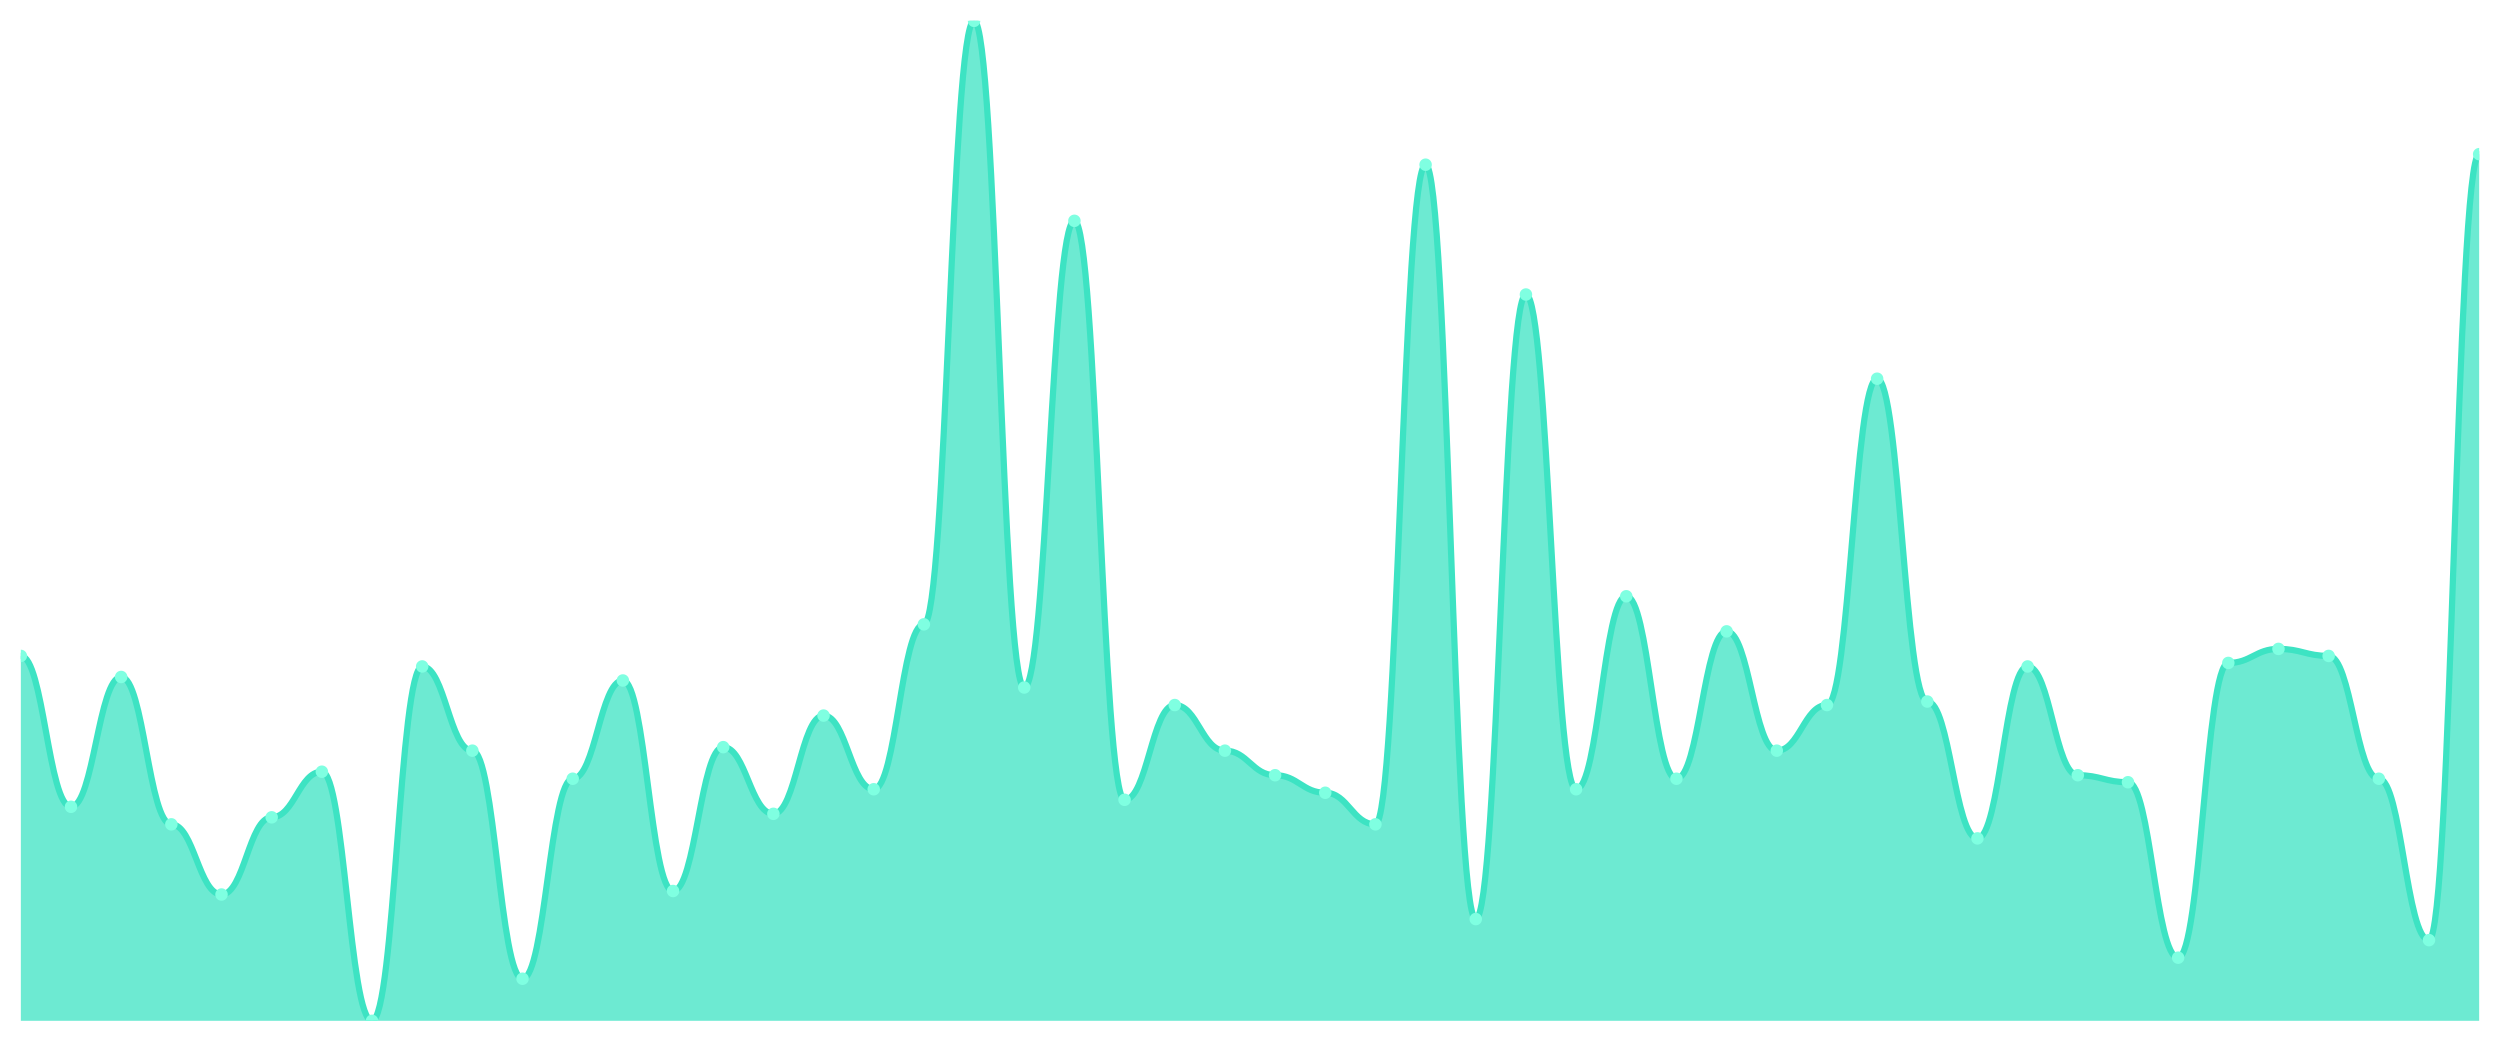
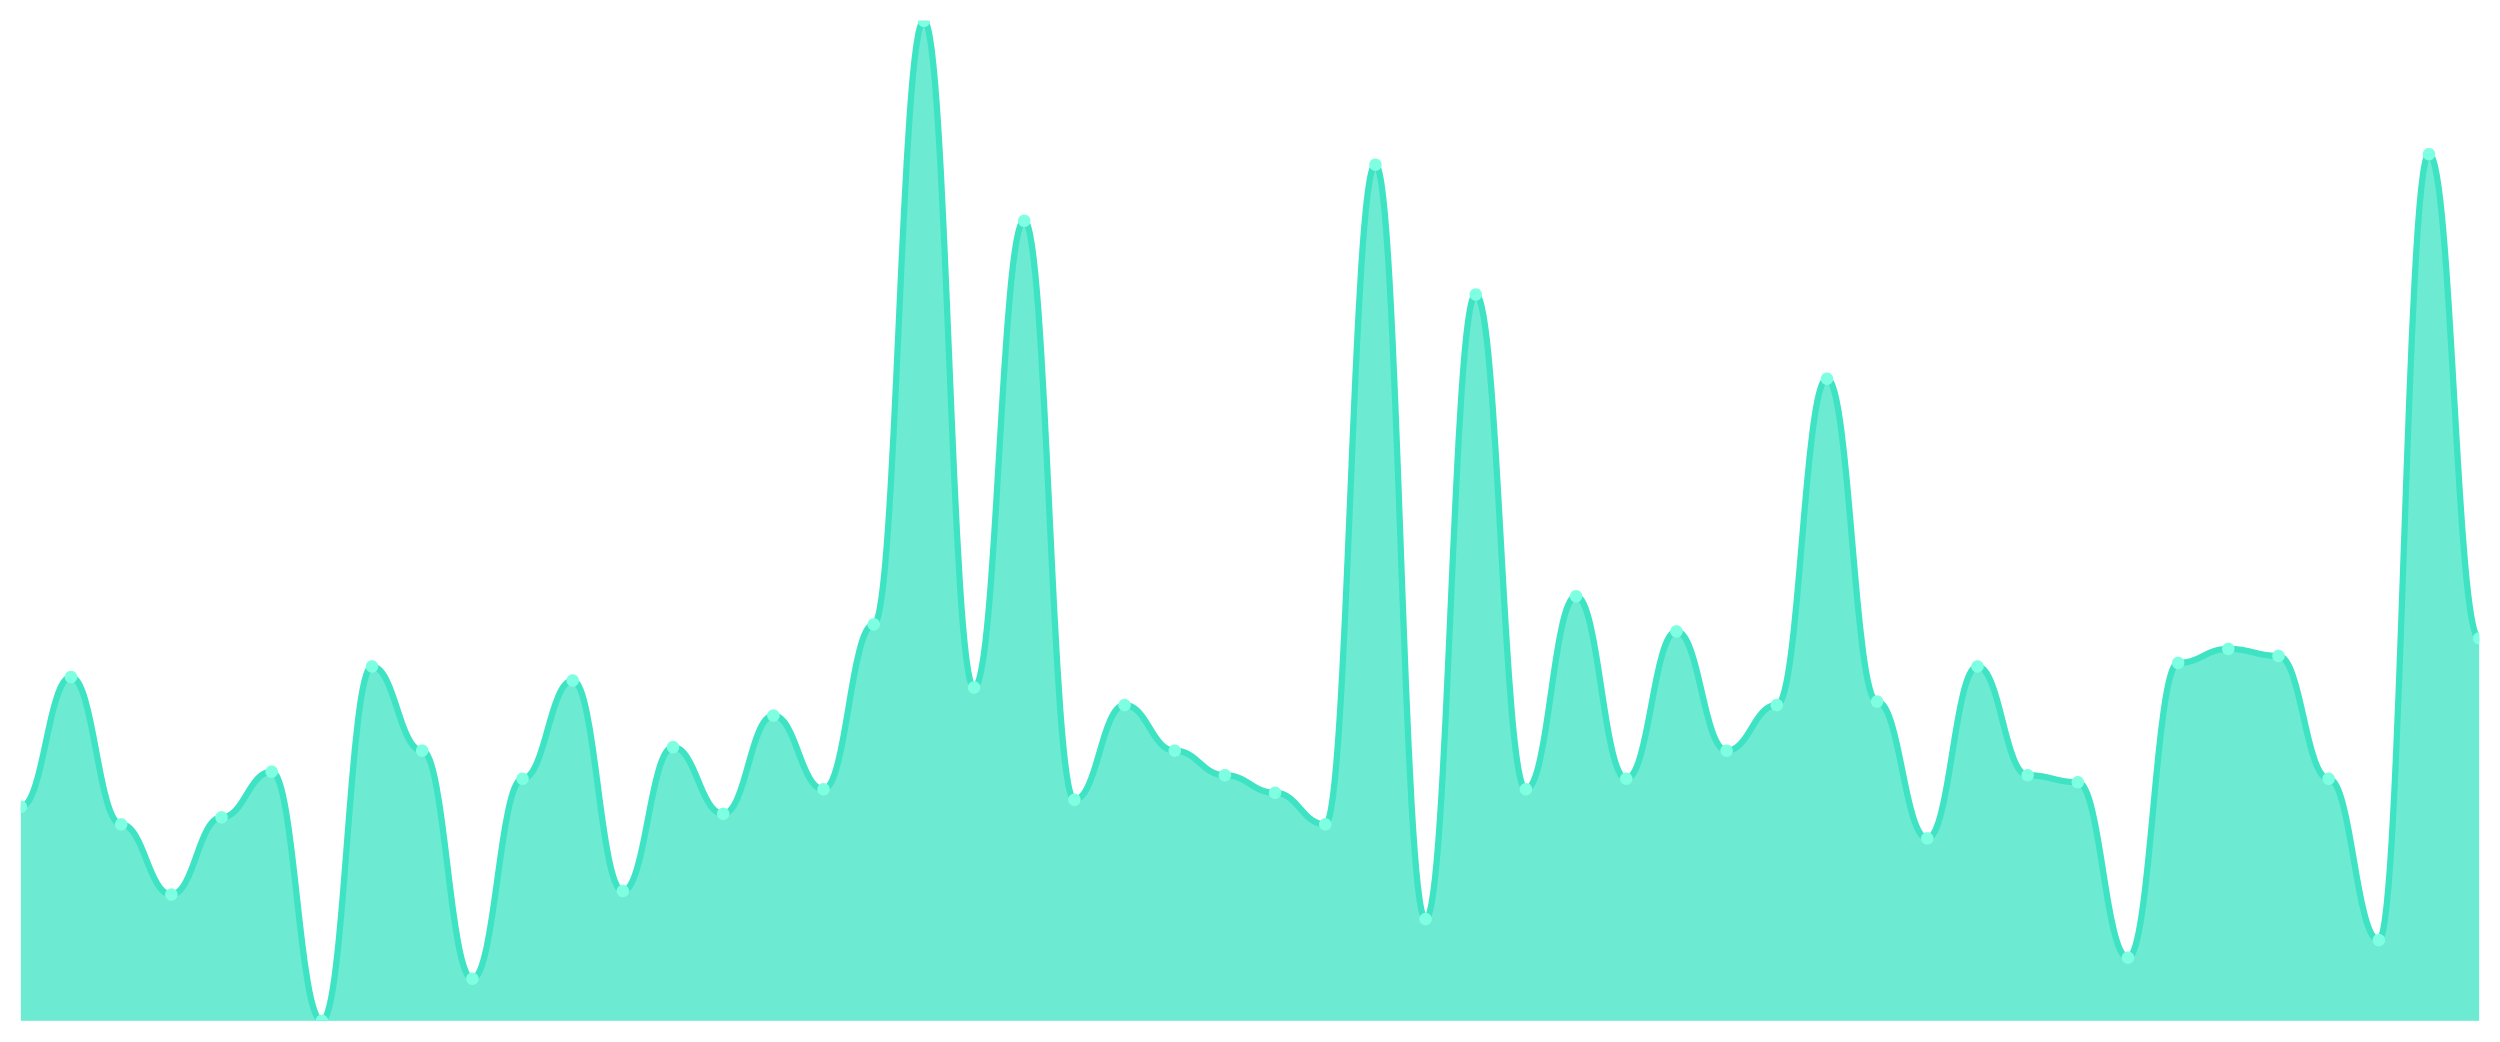
<svg xmlns="http://www.w3.org/2000/svg" viewBox="0 0 1200 500" width="1200" height="500">
  <defs>
    <clipPath id="c">
      <rect x="10" y="10" width="1180" height="480" />
    </clipPath>
  </defs>
  <rect width="1200" height="500" fill="none" />
  <g clip-path="url(#c)">
-     <path d="M 10,490 L 10,314.842 C 20.837,314.842 23.245,387.263 34.082,387.263 C 44.918,387.263 47.327,324.947 58.163,324.947 C 69,324.947 71.408,395.684 82.245,395.684 C 93.082,395.684 95.49,429.368 106.327,429.368 C 117.163,429.368 119.571,392.316 130.408,392.316 C 141.245,392.316 143.653,370.421 154.49,370.421 C 165.327,370.421 167.735,490 178.571,490 C 189.408,490 191.816,319.895 202.653,319.895 C 213.49,319.895 215.898,360.316 226.735,360.316 C 237.571,360.316 239.98,469.789 250.816,469.789 C 261.653,469.789 264.061,373.789 274.898,373.789 C 285.735,373.789 288.143,326.632 298.98,326.632 C 309.816,326.632 312.224,427.684 323.061,427.684 C 333.898,427.684 336.306,358.632 347.143,358.632 C 357.98,358.632 360.388,390.632 371.224,390.632 C 382.061,390.632 384.469,343.474 395.306,343.474 C 406.143,343.474 408.551,378.842 419.388,378.842 C 430.224,378.842 432.633,299.684 443.469,299.684 C 454.306,299.684 456.714,10 467.551,10 C 478.388,10 480.796,330 491.633,330 C 502.469,330 504.878,106 515.714,106 C 526.551,106 528.959,383.895 539.796,383.895 C 550.633,383.895 553.041,338.421 563.878,338.421 C 574.714,338.421 577.122,360.316 587.959,360.316 C 598.796,360.316 601.204,372.105 612.041,372.105 C 622.878,372.105 625.286,380.526 636.122,380.526 C 646.959,380.526 649.367,395.684 660.204,395.684 C 671.041,395.684 673.449,79.053 684.286,79.053 C 695.122,79.053 697.531,441.158 708.367,441.158 C 719.204,441.158 721.612,141.368 732.449,141.368 C 743.286,141.368 745.694,378.842 756.531,378.842 C 767.367,378.842 769.776,286.211 780.612,286.211 C 791.449,286.211 793.857,373.789 804.694,373.789 C 815.531,373.789 817.939,303.053 828.776,303.053 C 839.612,303.053 842.02,360.316 852.857,360.316 C 863.694,360.316 866.102,338.421 876.939,338.421 C 887.776,338.421 890.184,181.789 901.02,181.789 C 911.857,181.789 914.265,336.737 925.102,336.737 C 935.939,336.737 938.347,402.421 949.184,402.421 C 960.02,402.421 962.429,319.895 973.265,319.895 C 984.102,319.895 986.51,372.105 997.347,372.105 C 1008.184,372.105 1010.592,375.474 1021.429,375.474 C 1032.265,375.474 1034.673,459.684 1045.51,459.684 C 1056.347,459.684 1058.755,318.211 1069.592,318.211 C 1080.429,318.211 1082.837,311.474 1093.673,311.474 C 1104.51,311.474 1106.918,314.842 1117.755,314.842 C 1128.592,314.842 1131,373.789 1141.837,373.789 C 1152.673,373.789 1155.082,451.263 1165.918,451.263 C 1176.755,451.263 1179.163,74 1190,74 L 1190,490 Z" fill="rgba(61,227,195,0.75)" />
-     <path d="M 10,314.842 C 20.837,314.842 23.245,387.263 34.082,387.263 C 44.918,387.263 47.327,324.947 58.163,324.947 C 69,324.947 71.408,395.684 82.245,395.684 C 93.082,395.684 95.49,429.368 106.327,429.368 C 117.163,429.368 119.571,392.316 130.408,392.316 C 141.245,392.316 143.653,370.421 154.49,370.421 C 165.327,370.421 167.735,490 178.571,490 C 189.408,490 191.816,319.895 202.653,319.895 C 213.49,319.895 215.898,360.316 226.735,360.316 C 237.571,360.316 239.98,469.789 250.816,469.789 C 261.653,469.789 264.061,373.789 274.898,373.789 C 285.735,373.789 288.143,326.632 298.98,326.632 C 309.816,326.632 312.224,427.684 323.061,427.684 C 333.898,427.684 336.306,358.632 347.143,358.632 C 357.98,358.632 360.388,390.632 371.224,390.632 C 382.061,390.632 384.469,343.474 395.306,343.474 C 406.143,343.474 408.551,378.842 419.388,378.842 C 430.224,378.842 432.633,299.684 443.469,299.684 C 454.306,299.684 456.714,10 467.551,10 C 478.388,10 480.796,330 491.633,330 C 502.469,330 504.878,106 515.714,106 C 526.551,106 528.959,383.895 539.796,383.895 C 550.633,383.895 553.041,338.421 563.878,338.421 C 574.714,338.421 577.122,360.316 587.959,360.316 C 598.796,360.316 601.204,372.105 612.041,372.105 C 622.878,372.105 625.286,380.526 636.122,380.526 C 646.959,380.526 649.367,395.684 660.204,395.684 C 671.041,395.684 673.449,79.053 684.286,79.053 C 695.122,79.053 697.531,441.158 708.367,441.158 C 719.204,441.158 721.612,141.368 732.449,141.368 C 743.286,141.368 745.694,378.842 756.531,378.842 C 767.367,378.842 769.776,286.211 780.612,286.211 C 791.449,286.211 793.857,373.789 804.694,373.789 C 815.531,373.789 817.939,303.053 828.776,303.053 C 839.612,303.053 842.02,360.316 852.857,360.316 C 863.694,360.316 866.102,338.421 876.939,338.421 C 887.776,338.421 890.184,181.789 901.02,181.789 C 911.857,181.789 914.265,336.737 925.102,336.737 C 935.939,336.737 938.347,402.421 949.184,402.421 C 960.02,402.421 962.429,319.895 973.265,319.895 C 984.102,319.895 986.51,372.105 997.347,372.105 C 1008.184,372.105 1010.592,375.474 1021.429,375.474 C 1032.265,375.474 1034.673,459.684 1045.51,459.684 C 1056.347,459.684 1058.755,318.211 1069.592,318.211 C 1080.429,318.211 1082.837,311.474 1093.673,311.474 C 1104.51,311.474 1106.918,314.842 1117.755,314.842 C 1128.592,314.842 1131,373.789 1141.837,373.789 C 1152.673,373.789 1155.082,451.263 1165.918,451.263 C 1176.755,451.263 1179.163,74 1190,74" fill="none" stroke="#3de3c3" stroke-width="3" stroke-linecap="round" stroke-linejoin="round" />
-     <circle cx="10" cy="314.842" r="3" fill="#7fffe1" />
-     <circle cx="34.082" cy="387.263" r="3" fill="#7fffe1" />
-     <circle cx="58.163" cy="324.947" r="3" fill="#7fffe1" />
-     <circle cx="82.245" cy="395.684" r="3" fill="#7fffe1" />
-     <circle cx="106.327" cy="429.368" r="3" fill="#7fffe1" />
-     <circle cx="130.408" cy="392.316" r="3" fill="#7fffe1" />
-     <circle cx="154.49" cy="370.421" r="3" fill="#7fffe1" />
-     <circle cx="178.571" cy="490" r="3" fill="#7fffe1" />
-     <circle cx="202.653" cy="319.895" r="3" fill="#7fffe1" />
-     <circle cx="226.735" cy="360.316" r="3" fill="#7fffe1" />
-     <circle cx="250.816" cy="469.789" r="3" fill="#7fffe1" />
-     <circle cx="274.898" cy="373.789" r="3" fill="#7fffe1" />
-     <circle cx="298.98" cy="326.632" r="3" fill="#7fffe1" />
-     <circle cx="323.061" cy="427.684" r="3" fill="#7fffe1" />
-     <circle cx="347.143" cy="358.632" r="3" fill="#7fffe1" />
-     <circle cx="371.224" cy="390.632" r="3" fill="#7fffe1" />
-     <circle cx="395.306" cy="343.474" r="3" fill="#7fffe1" />
-     <circle cx="419.388" cy="378.842" r="3" fill="#7fffe1" />
-     <circle cx="443.469" cy="299.684" r="3" fill="#7fffe1" />
-     <circle cx="467.551" cy="10" r="3" fill="#7fffe1" />
-     <circle cx="491.633" cy="330" r="3" fill="#7fffe1" />
-     <circle cx="515.714" cy="106" r="3" fill="#7fffe1" />
-     <circle cx="539.796" cy="383.895" r="3" fill="#7fffe1" />
-     <circle cx="563.878" cy="338.421" r="3" fill="#7fffe1" />
-     <circle cx="587.959" cy="360.316" r="3" fill="#7fffe1" />
-     <circle cx="612.041" cy="372.105" r="3" fill="#7fffe1" />
-     <circle cx="636.122" cy="380.526" r="3" fill="#7fffe1" />
-     <circle cx="660.204" cy="395.684" r="3" fill="#7fffe1" />
-     <circle cx="684.286" cy="79.053" r="3" fill="#7fffe1" />
-     <circle cx="708.367" cy="441.158" r="3" fill="#7fffe1" />
-     <circle cx="732.449" cy="141.368" r="3" fill="#7fffe1" />
-     <circle cx="756.531" cy="378.842" r="3" fill="#7fffe1" />
-     <circle cx="780.612" cy="286.211" r="3" fill="#7fffe1" />
-     <circle cx="804.694" cy="373.789" r="3" fill="#7fffe1" />
-     <circle cx="828.776" cy="303.053" r="3" fill="#7fffe1" />
-     <circle cx="852.857" cy="360.316" r="3" fill="#7fffe1" />
-     <circle cx="876.939" cy="338.421" r="3" fill="#7fffe1" />
-     <circle cx="901.02" cy="181.789" r="3" fill="#7fffe1" />
-     <circle cx="925.102" cy="336.737" r="3" fill="#7fffe1" />
-     <circle cx="949.184" cy="402.421" r="3" fill="#7fffe1" />
-     <circle cx="973.265" cy="319.895" r="3" fill="#7fffe1" />
-     <circle cx="997.347" cy="372.105" r="3" fill="#7fffe1" />
-     <circle cx="1021.429" cy="375.474" r="3" fill="#7fffe1" />
-     <circle cx="1045.51" cy="459.684" r="3" fill="#7fffe1" />
-     <circle cx="1069.592" cy="318.211" r="3" fill="#7fffe1" />
-     <circle cx="1093.673" cy="311.474" r="3" fill="#7fffe1" />
-     <circle cx="1117.755" cy="314.842" r="3" fill="#7fffe1" />
-     <circle cx="1141.837" cy="373.789" r="3" fill="#7fffe1" />
-     <circle cx="1165.918" cy="451.263" r="3" fill="#7fffe1" />
-     <circle cx="1190" cy="74" r="3" fill="#7fffe1" />
+     <path d="M 10,490 L 10,387.263 C 20.837,387.263 23.245,324.947 34.082,324.947 C 44.918,324.947 47.327,395.684 58.163,395.684 C 69,395.684 71.408,429.368 82.245,429.368 C 93.082,429.368 95.49,392.316 106.327,392.316 C 117.163,392.316 119.571,370.421 130.408,370.421 C 141.245,370.421 143.653,490 154.49,490 C 165.327,490 167.735,319.895 178.571,319.895 C 189.408,319.895 191.816,360.316 202.653,360.316 C 213.49,360.316 215.898,469.789 226.735,469.789 C 237.571,469.789 239.98,373.789 250.816,373.789 C 261.653,373.789 264.061,326.632 274.898,326.632 C 285.735,326.632 288.143,427.684 298.98,427.684 C 309.816,427.684 312.224,358.632 323.061,358.632 C 333.898,358.632 336.306,390.632 347.143,390.632 C 357.98,390.632 360.388,343.474 371.224,343.474 C 382.061,343.474 384.469,378.842 395.306,378.842 C 406.143,378.842 408.551,299.684 419.388,299.684 C 430.224,299.684 432.633,10 443.469,10 C 454.306,10 456.714,330 467.551,330 C 478.388,330 480.796,106 491.633,106 C 502.469,106 504.878,383.895 515.714,383.895 C 526.551,383.895 528.959,338.421 539.796,338.421 C 550.633,338.421 553.041,360.316 563.878,360.316 C 574.714,360.316 577.122,372.105 587.959,372.105 C 598.796,372.105 601.204,380.526 612.041,380.526 C 622.878,380.526 625.286,395.684 636.122,395.684 C 646.959,395.684 649.367,79.053 660.204,79.053 C 671.041,79.053 673.449,441.158 684.286,441.158 C 695.122,441.158 697.531,141.368 708.367,141.368 C 719.204,141.368 721.612,378.842 732.449,378.842 C 743.286,378.842 745.694,286.211 756.531,286.211 C 767.367,286.211 769.776,373.789 780.612,373.789 C 791.449,373.789 793.857,303.053 804.694,303.053 C 815.531,303.053 817.939,360.316 828.776,360.316 C 839.612,360.316 842.02,338.421 852.857,338.421 C 863.694,338.421 866.102,181.789 876.939,181.789 C 887.776,181.789 890.184,336.737 901.02,336.737 C 911.857,336.737 914.265,402.421 925.102,402.421 C 935.939,402.421 938.347,319.895 949.184,319.895 C 960.02,319.895 962.429,372.105 973.265,372.105 C 984.102,372.105 986.51,375.474 997.347,375.474 C 1008.184,375.474 1010.592,459.684 1021.429,459.684 C 1032.265,459.684 1034.673,318.211 1045.51,318.211 C 1056.347,318.211 1058.755,311.474 1069.592,311.474 C 1080.429,311.474 1082.837,314.842 1093.673,314.842 C 1104.51,314.842 1106.918,373.789 1117.755,373.789 C 1128.592,373.789 1131,451.263 1141.837,451.263 C 1152.673,451.263 1155.082,74 1165.918,74 C 1176.755,74 1179.163,306.421 1190,306.421 L 1190,490 Z" fill="rgba(61,227,195,0.75)" />
+     <path d="M 10,387.263 C 20.837,387.263 23.245,324.947 34.082,324.947 C 44.918,324.947 47.327,395.684 58.163,395.684 C 69,395.684 71.408,429.368 82.245,429.368 C 93.082,429.368 95.49,392.316 106.327,392.316 C 117.163,392.316 119.571,370.421 130.408,370.421 C 141.245,370.421 143.653,490 154.49,490 C 165.327,490 167.735,319.895 178.571,319.895 C 189.408,319.895 191.816,360.316 202.653,360.316 C 213.49,360.316 215.898,469.789 226.735,469.789 C 237.571,469.789 239.98,373.789 250.816,373.789 C 261.653,373.789 264.061,326.632 274.898,326.632 C 285.735,326.632 288.143,427.684 298.98,427.684 C 309.816,427.684 312.224,358.632 323.061,358.632 C 333.898,358.632 336.306,390.632 347.143,390.632 C 357.98,390.632 360.388,343.474 371.224,343.474 C 382.061,343.474 384.469,378.842 395.306,378.842 C 406.143,378.842 408.551,299.684 419.388,299.684 C 430.224,299.684 432.633,10 443.469,10 C 454.306,10 456.714,330 467.551,330 C 478.388,330 480.796,106 491.633,106 C 502.469,106 504.878,383.895 515.714,383.895 C 526.551,383.895 528.959,338.421 539.796,338.421 C 550.633,338.421 553.041,360.316 563.878,360.316 C 574.714,360.316 577.122,372.105 587.959,372.105 C 598.796,372.105 601.204,380.526 612.041,380.526 C 622.878,380.526 625.286,395.684 636.122,395.684 C 646.959,395.684 649.367,79.053 660.204,79.053 C 671.041,79.053 673.449,441.158 684.286,441.158 C 695.122,441.158 697.531,141.368 708.367,141.368 C 719.204,141.368 721.612,378.842 732.449,378.842 C 743.286,378.842 745.694,286.211 756.531,286.211 C 767.367,286.211 769.776,373.789 780.612,373.789 C 791.449,373.789 793.857,303.053 804.694,303.053 C 815.531,303.053 817.939,360.316 828.776,360.316 C 839.612,360.316 842.02,338.421 852.857,338.421 C 863.694,338.421 866.102,181.789 876.939,181.789 C 887.776,181.789 890.184,336.737 901.02,336.737 C 911.857,336.737 914.265,402.421 925.102,402.421 C 935.939,402.421 938.347,319.895 949.184,319.895 C 960.02,319.895 962.429,372.105 973.265,372.105 C 984.102,372.105 986.51,375.474 997.347,375.474 C 1008.184,375.474 1010.592,459.684 1021.429,459.684 C 1032.265,459.684 1034.673,318.211 1045.51,318.211 C 1056.347,318.211 1058.755,311.474 1069.592,311.474 C 1080.429,311.474 1082.837,314.842 1093.673,314.842 C 1104.51,314.842 1106.918,373.789 1117.755,373.789 C 1128.592,373.789 1131,451.263 1141.837,451.263 C 1152.673,451.263 1155.082,74 1165.918,74 C 1176.755,74 1179.163,306.421 1190,306.421" fill="none" stroke="#3de3c3" stroke-width="3" stroke-linecap="round" stroke-linejoin="round" />
+     <circle cx="10" cy="387.263" r="3" fill="#7fffe1" />
+     <circle cx="34.082" cy="324.947" r="3" fill="#7fffe1" />
+     <circle cx="58.163" cy="395.684" r="3" fill="#7fffe1" />
+     <circle cx="82.245" cy="429.368" r="3" fill="#7fffe1" />
+     <circle cx="106.327" cy="392.316" r="3" fill="#7fffe1" />
+     <circle cx="130.408" cy="370.421" r="3" fill="#7fffe1" />
+     <circle cx="154.49" cy="490" r="3" fill="#7fffe1" />
+     <circle cx="178.571" cy="319.895" r="3" fill="#7fffe1" />
+     <circle cx="202.653" cy="360.316" r="3" fill="#7fffe1" />
+     <circle cx="226.735" cy="469.789" r="3" fill="#7fffe1" />
+     <circle cx="250.816" cy="373.789" r="3" fill="#7fffe1" />
+     <circle cx="274.898" cy="326.632" r="3" fill="#7fffe1" />
+     <circle cx="298.98" cy="427.684" r="3" fill="#7fffe1" />
+     <circle cx="323.061" cy="358.632" r="3" fill="#7fffe1" />
+     <circle cx="347.143" cy="390.632" r="3" fill="#7fffe1" />
+     <circle cx="371.224" cy="343.474" r="3" fill="#7fffe1" />
+     <circle cx="395.306" cy="378.842" r="3" fill="#7fffe1" />
+     <circle cx="419.388" cy="299.684" r="3" fill="#7fffe1" />
+     <circle cx="443.469" cy="10" r="3" fill="#7fffe1" />
+     <circle cx="467.551" cy="330" r="3" fill="#7fffe1" />
+     <circle cx="491.633" cy="106" r="3" fill="#7fffe1" />
+     <circle cx="515.714" cy="383.895" r="3" fill="#7fffe1" />
+     <circle cx="539.796" cy="338.421" r="3" fill="#7fffe1" />
+     <circle cx="563.878" cy="360.316" r="3" fill="#7fffe1" />
+     <circle cx="587.959" cy="372.105" r="3" fill="#7fffe1" />
+     <circle cx="612.041" cy="380.526" r="3" fill="#7fffe1" />
+     <circle cx="636.122" cy="395.684" r="3" fill="#7fffe1" />
+     <circle cx="660.204" cy="79.053" r="3" fill="#7fffe1" />
+     <circle cx="684.286" cy="441.158" r="3" fill="#7fffe1" />
+     <circle cx="708.367" cy="141.368" r="3" fill="#7fffe1" />
+     <circle cx="732.449" cy="378.842" r="3" fill="#7fffe1" />
+     <circle cx="756.531" cy="286.211" r="3" fill="#7fffe1" />
+     <circle cx="780.612" cy="373.789" r="3" fill="#7fffe1" />
+     <circle cx="804.694" cy="303.053" r="3" fill="#7fffe1" />
+     <circle cx="828.776" cy="360.316" r="3" fill="#7fffe1" />
+     <circle cx="852.857" cy="338.421" r="3" fill="#7fffe1" />
+     <circle cx="876.939" cy="181.789" r="3" fill="#7fffe1" />
+     <circle cx="901.02" cy="336.737" r="3" fill="#7fffe1" />
+     <circle cx="925.102" cy="402.421" r="3" fill="#7fffe1" />
+     <circle cx="949.184" cy="319.895" r="3" fill="#7fffe1" />
+     <circle cx="973.265" cy="372.105" r="3" fill="#7fffe1" />
+     <circle cx="997.347" cy="375.474" r="3" fill="#7fffe1" />
+     <circle cx="1021.429" cy="459.684" r="3" fill="#7fffe1" />
+     <circle cx="1045.51" cy="318.211" r="3" fill="#7fffe1" />
+     <circle cx="1069.592" cy="311.474" r="3" fill="#7fffe1" />
+     <circle cx="1093.673" cy="314.842" r="3" fill="#7fffe1" />
+     <circle cx="1117.755" cy="373.789" r="3" fill="#7fffe1" />
+     <circle cx="1141.837" cy="451.263" r="3" fill="#7fffe1" />
+     <circle cx="1165.918" cy="74" r="3" fill="#7fffe1" />
+     <circle cx="1190" cy="306.421" r="3" fill="#7fffe1" />
  </g>
</svg>
